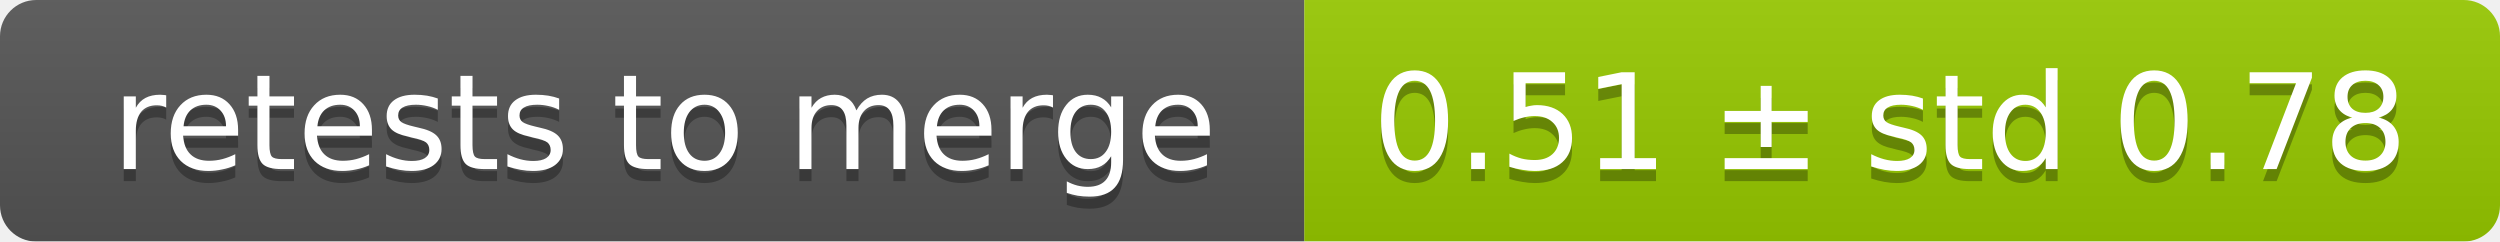
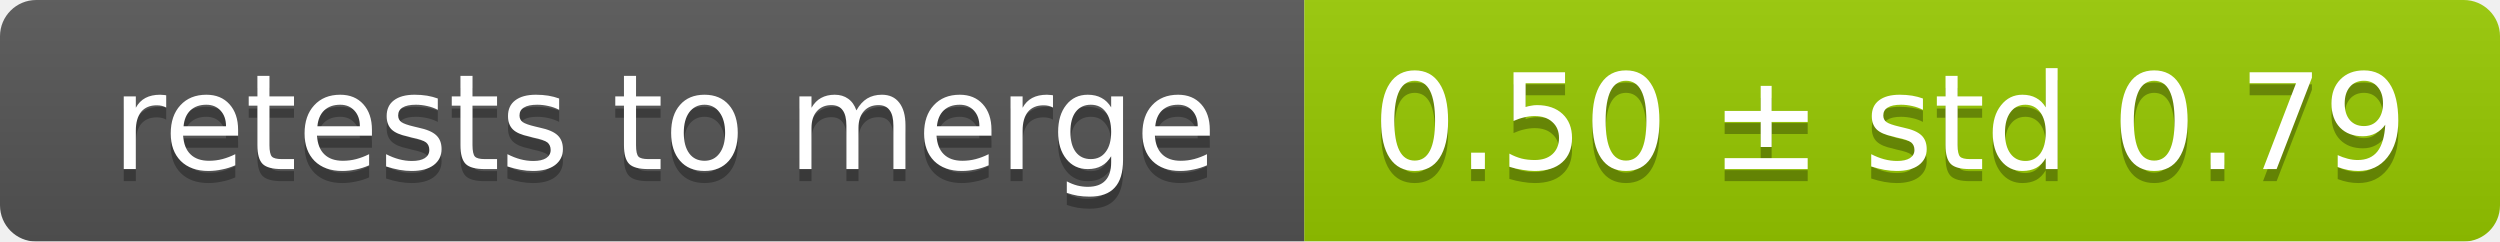
<svg xmlns="http://www.w3.org/2000/svg" width="207" height="20">
  <linearGradient id="smooth" x2="0" y2="100%">
    <stop offset="0" stop-color="#bbb" stop-opacity=".1" />
    <stop offset="1" stop-opacity=".1" />
  </linearGradient>
  <mask id="round">
    <rect width="207" height="20" rx="3" fill="#fff" />
  </mask>
  <g mask="url(#round)">
    <rect width="108" height="20" fill="#555" />
    <rect x="108" width="99" height="20" fill="#97ca00" />
    <rect width="207" height="20" fill="url(#smooth)" />
  </g>
  <g fill="#fff" text-anchor="middle" font-family="DejaVu Sans,Verdana,Geneva,sans-serif" font-size="11">
    <text x="55" y="15" fill="#010101" fill-opacity=".3">retests to merge</text>
    <text x="55" y="14">retests to merge</text>
-     <text x="156.5" y="15" fill="#010101" fill-opacity=".3">0.51 ± std 0.78</text>
-     <text x="156.5" y="14">0.51 ± std 0.78</text>
+     <text x="156.5" y="15" fill="#010101" fill-opacity=".3">0.50 ± std 0.79</text>
+     <text x="156.5" y="14">0.50 ± std 0.79</text>
  </g>
</svg>
